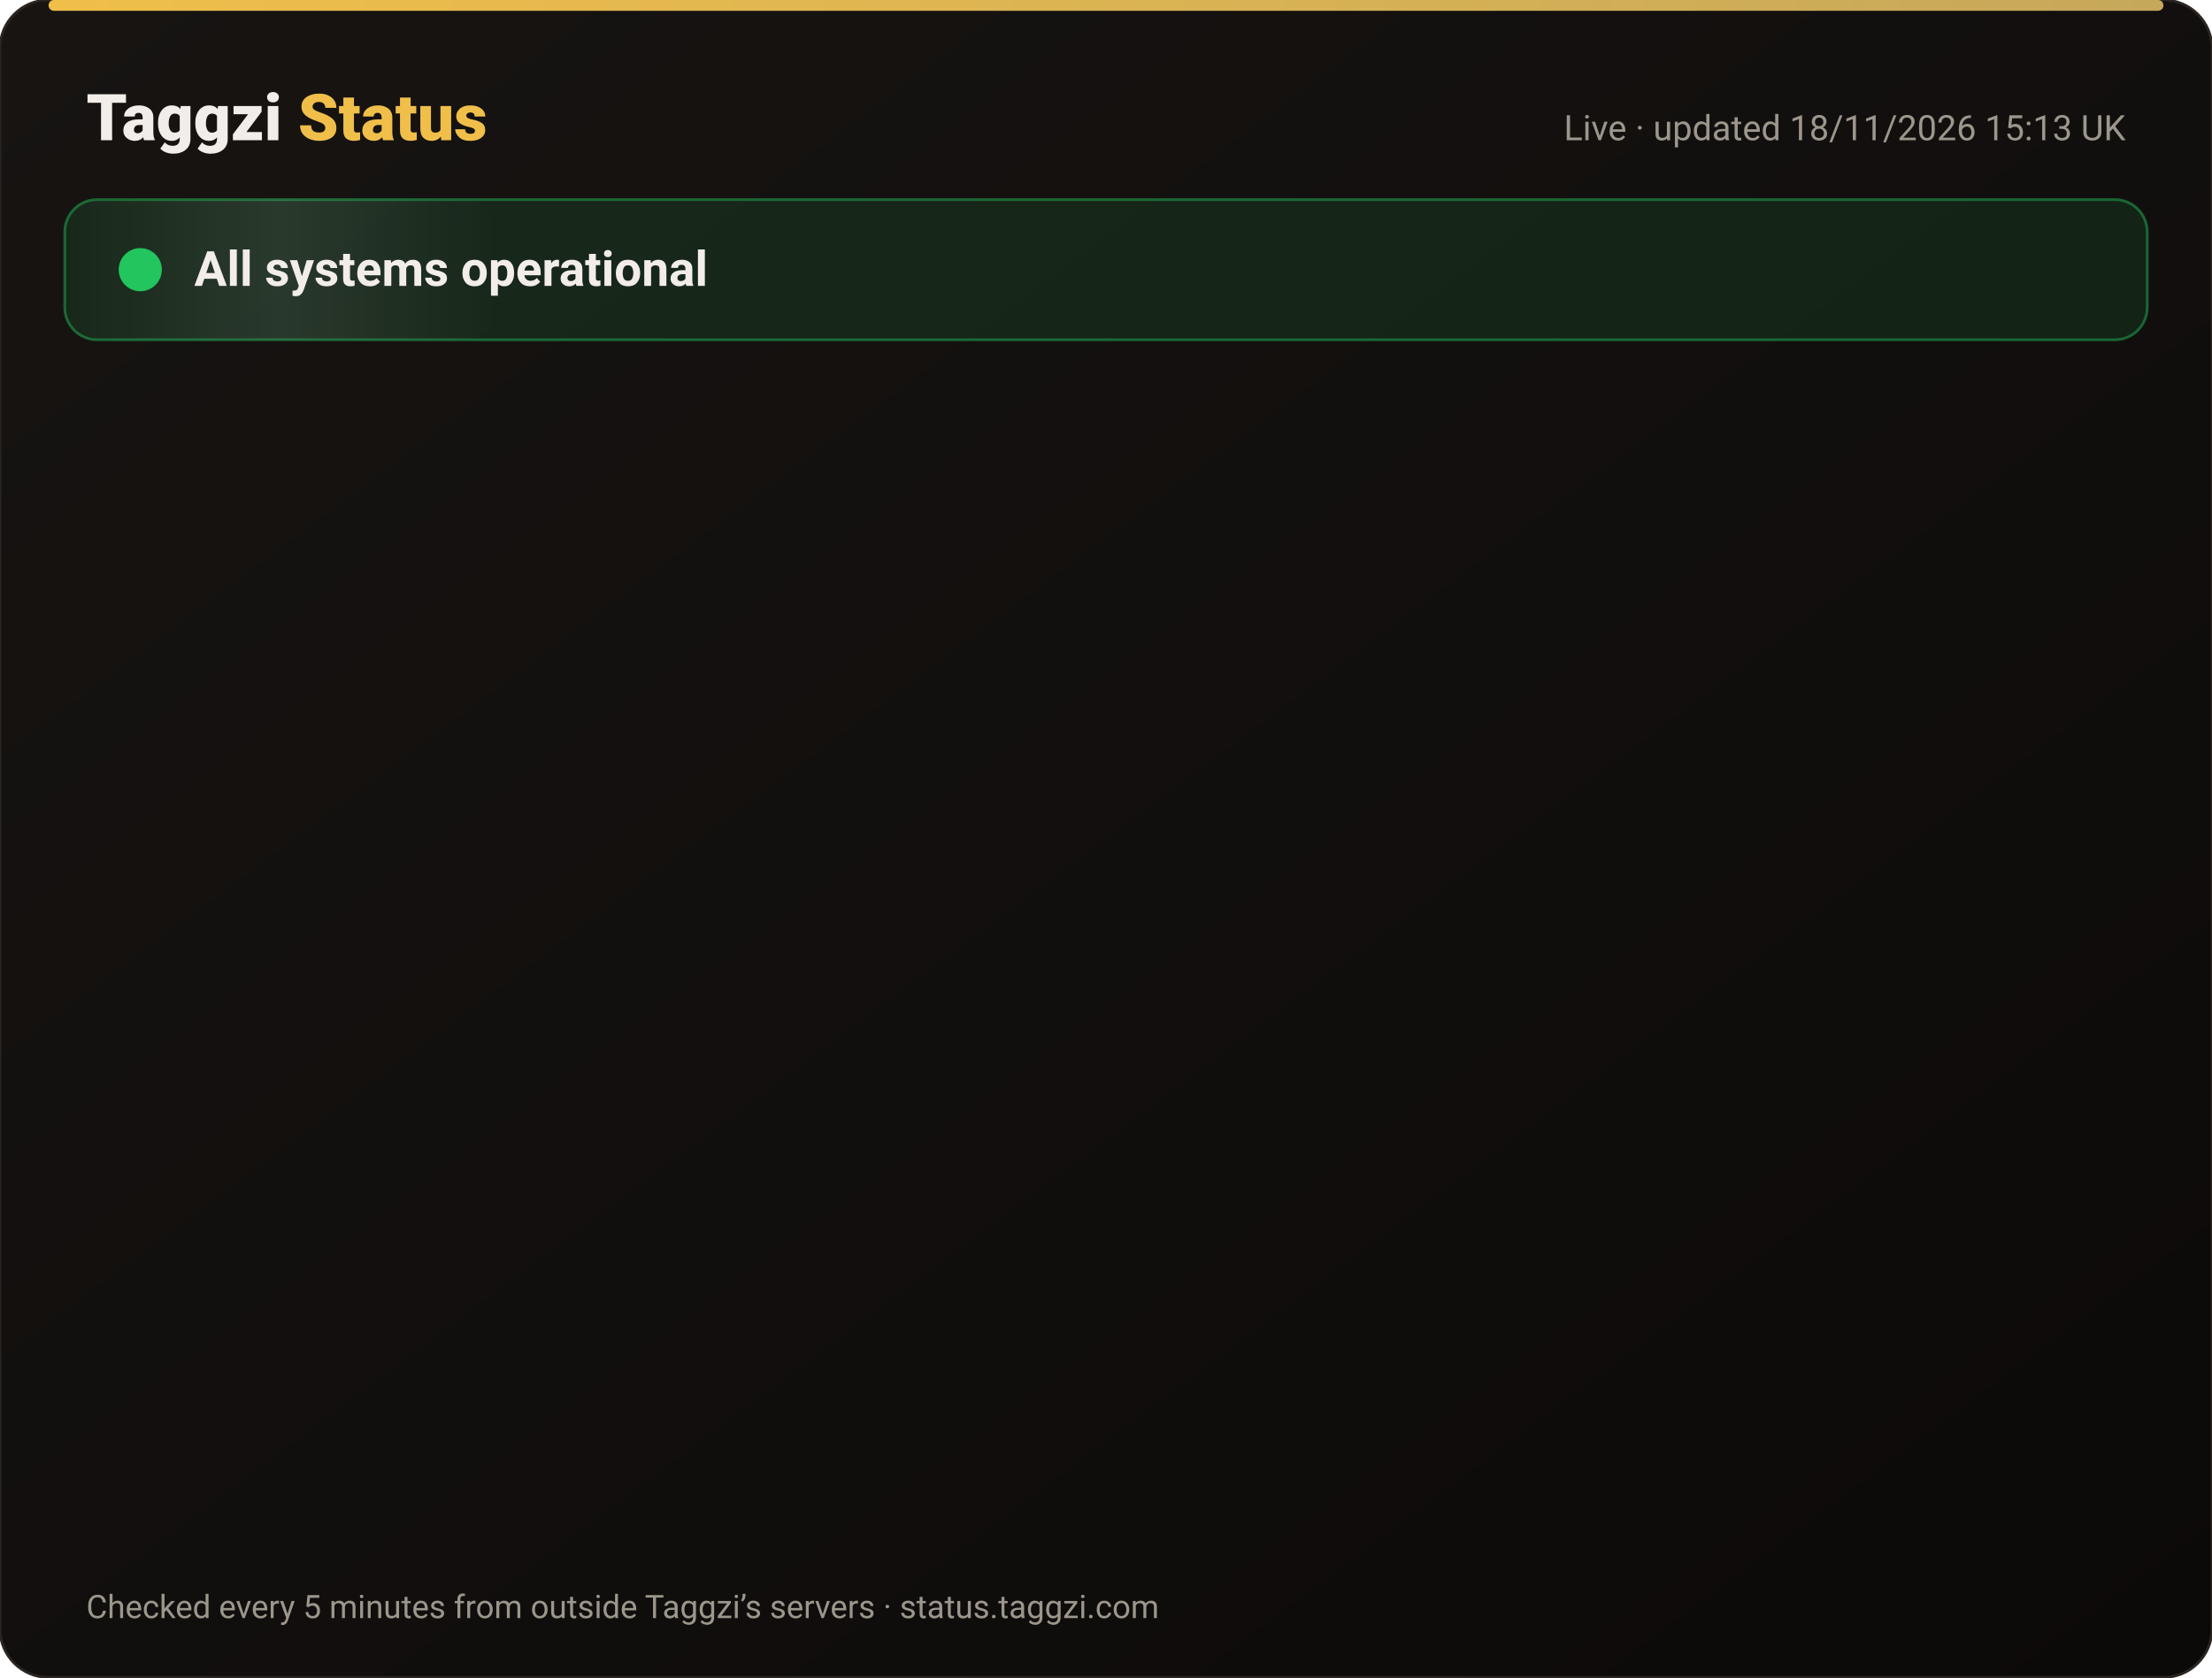
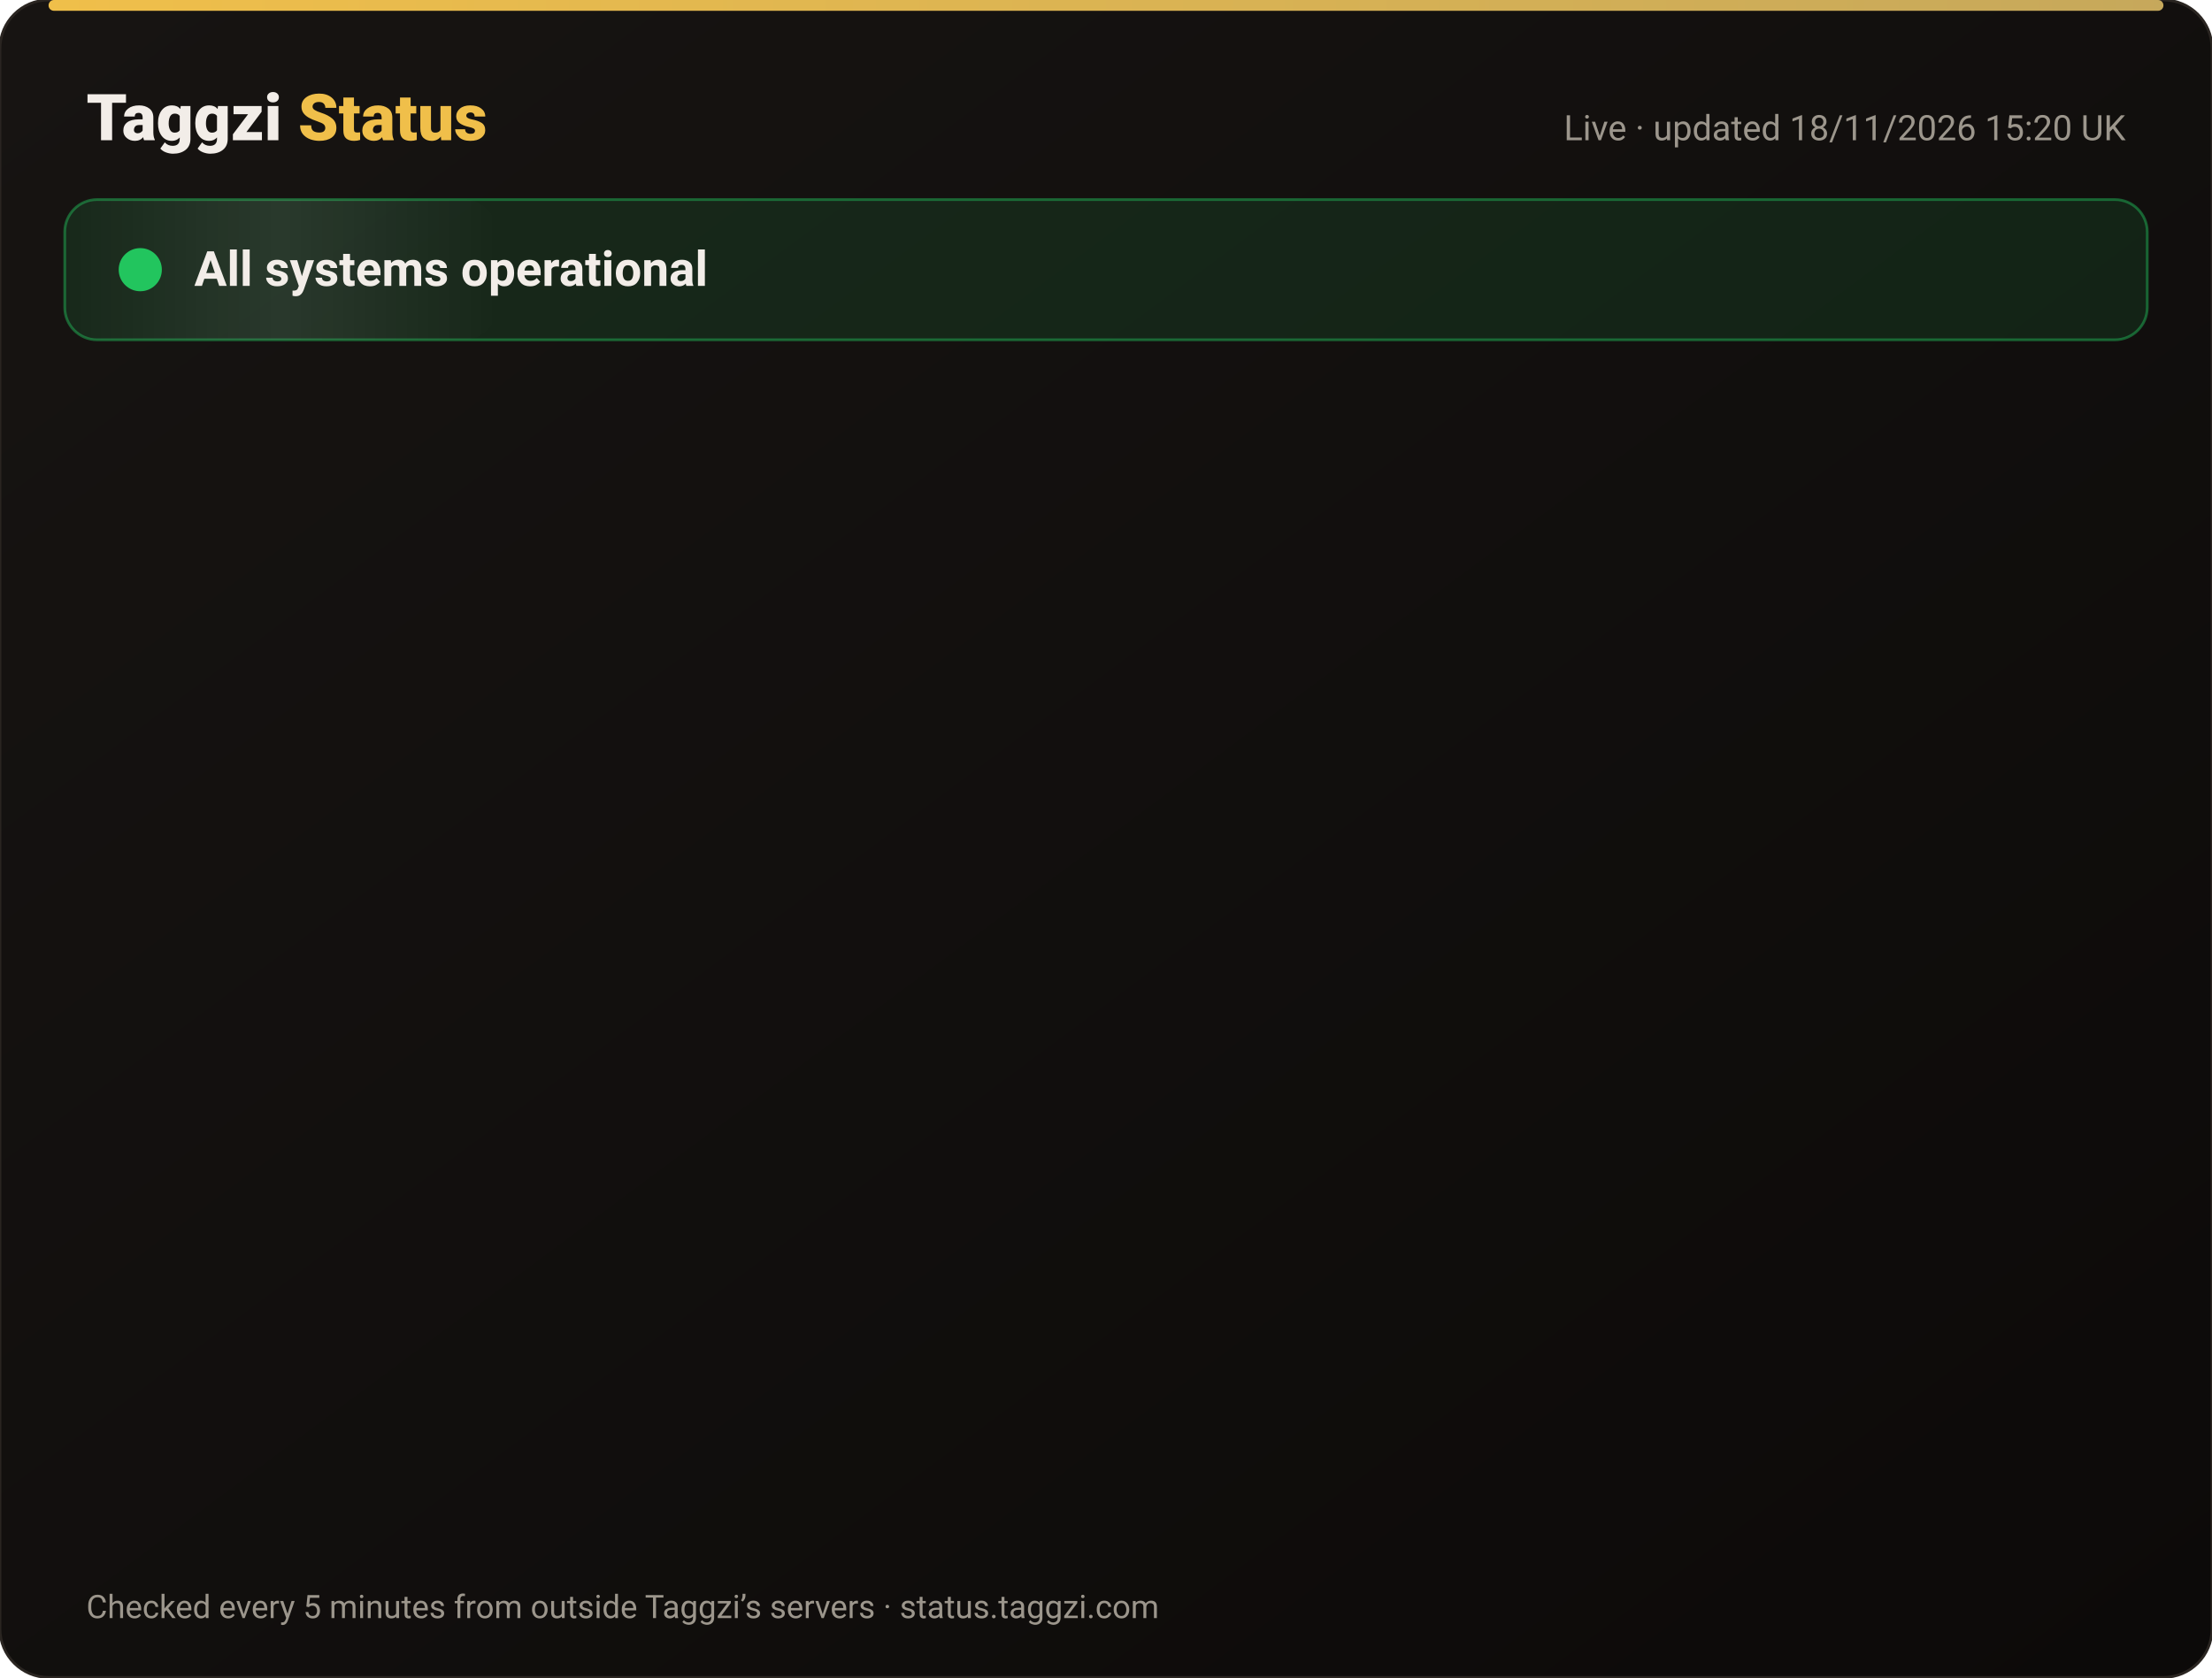
<svg xmlns="http://www.w3.org/2000/svg" width="820" height="622" viewBox="0 0 820 622" font-family="-apple-system,Segoe UI,Roboto,Helvetica,Arial,sans-serif">
  <defs>
    <linearGradient id="bg" x1="0" y1="0" x2="1" y2="1">
      <stop offset="0" stop-color="#171412" />
      <stop offset="1" stop-color="#0C0A09" />
    </linearGradient>
    <linearGradient id="gold" x1="0" x2="1">
      <stop offset="0" stop-color="#F0BF4A" />
      <stop offset="1" stop-color="#c6a85b" />
    </linearGradient>
    <linearGradient id="shine" x1="0" x2="1">
      <stop offset="0" stop-color="#fff" stop-opacity="0" />
      <stop offset=".5" stop-color="#fff" stop-opacity=".08" />
      <stop offset="1" stop-color="#fff" stop-opacity="0" />
    </linearGradient>
  </defs>
  <rect width="820" height="622" rx="18" fill="url(#bg)" stroke="#2a2521" />
  <rect x="18" y="0" width="784" height="4" rx="2" fill="url(#gold)" />
  <text x="32" y="52" font-size="24" font-weight="800" fill="#F2EDE8">Taggzi <tspan fill="#F0BF4A">Status</tspan>
  </text>
-   <text x="788" y="52" font-size="13" fill="#9C968C" text-anchor="end">Live · updated 18/11/2026 15:13 UK</text>
+   <text x="788" y="52" font-size="13" fill="#9C968C" text-anchor="end">Live · updated 18/11/2026 15:20 UK</text>
  <rect x="24" y="74" width="772" height="52" rx="12" fill="#22c55e" fill-opacity=".12" stroke="#22c55e" stroke-opacity=".45" />
  <rect x="24" y="74" width="160" height="52" rx="12" fill="url(#shine)">
    <animate attributeName="x" from="-160" to="820" dur="4s" repeatCount="indefinite" />
  </rect>
  <circle cx="52" cy="100" r="7" fill="#22c55e" />
  <circle cx="52" cy="100" r="7" fill="none" stroke="#22c55e" stroke-width="2">
    <animate attributeName="r" values="7;15;7" dur="2s" repeatCount="indefinite" />
    <animate attributeName="opacity" values=".9;0;.9" dur="2s" repeatCount="indefinite" />
  </circle>
  <text x="72" y="106" font-size="18" font-weight="700" fill="#F2EDE8">All systems operational</text>
  <g opacity="0">
    <animate attributeName="opacity" from="0" to="1" begin="0.00s" dur=".6s" fill="freeze" />
    <line x1="32" y1="188" x2="788" y2="188" stroke="#2a2521" />
    <circle cx="44" cy="166" r="6" fill="#22c55e">
      <animate attributeName="opacity" values="1;.45;1" dur="2.4s" begin="0.00s" repeatCount="indefinite" />
    </circle>
    <text x="62" y="171" font-size="15" font-weight="650" fill="#F2EDE8">Website</text>
    <text x="630" y="171" font-size="13" fill="#9C968C" text-anchor="end">99.97% uptime</text>
    <rect x="648" y="154" width="140" height="24" rx="12" fill="#22c55e" fill-opacity=".14" stroke="#22c55e" stroke-opacity=".5" />
    <text x="718" y="171" font-size="12" font-weight="700" fill="#22c55e" text-anchor="middle">Operational</text>
  </g>
  <g opacity="0">
    <animate attributeName="opacity" from="0" to="1" begin="0.15s" dur=".6s" fill="freeze" />
    <line x1="32" y1="234" x2="788" y2="234" stroke="#2a2521" />
    <circle cx="44" cy="212" r="6" fill="#22c55e">
      <animate attributeName="opacity" values="1;.45;1" dur="2.4s" begin="0.15s" repeatCount="indefinite" />
    </circle>
    <text x="62" y="217" font-size="15" font-weight="650" fill="#F2EDE8">Tag scans</text>
    <text x="630" y="217" font-size="13" fill="#9C968C" text-anchor="end">99.97% uptime</text>
    <rect x="648" y="200" width="140" height="24" rx="12" fill="#22c55e" fill-opacity=".14" stroke="#22c55e" stroke-opacity=".5" />
    <text x="718" y="217" font-size="12" font-weight="700" fill="#22c55e" text-anchor="middle">Operational</text>
  </g>
  <g opacity="0">
    <animate attributeName="opacity" from="0" to="1" begin="0.30s" dur=".6s" fill="freeze" />
    <line x1="32" y1="280" x2="788" y2="280" stroke="#2a2521" />
    <circle cx="44" cy="258" r="6" fill="#22c55e">
      <animate attributeName="opacity" values="1;.45;1" dur="2.4s" begin="0.30s" repeatCount="indefinite" />
    </circle>
    <text x="62" y="263" font-size="15" font-weight="650" fill="#F2EDE8">Manual tag lookup</text>
    <text x="630" y="263" font-size="13" fill="#9C968C" text-anchor="end">99.97% uptime</text>
    <rect x="648" y="246" width="140" height="24" rx="12" fill="#22c55e" fill-opacity=".14" stroke="#22c55e" stroke-opacity=".5" />
    <text x="718" y="263" font-size="12" font-weight="700" fill="#22c55e" text-anchor="middle">Operational</text>
  </g>
  <g opacity="0">
    <animate attributeName="opacity" from="0" to="1" begin="0.45s" dur=".6s" fill="freeze" />
    <line x1="32" y1="326" x2="788" y2="326" stroke="#2a2521" />
    <circle cx="44" cy="304" r="6" fill="#22c55e">
      <animate attributeName="opacity" values="1;.45;1" dur="2.4s" begin="0.45s" repeatCount="indefinite" />
    </circle>
    <text x="62" y="309" font-size="15" font-weight="650" fill="#F2EDE8">App &amp; login</text>
    <text x="630" y="309" font-size="13" fill="#9C968C" text-anchor="end">99.97% uptime</text>
    <rect x="648" y="292" width="140" height="24" rx="12" fill="#22c55e" fill-opacity=".14" stroke="#22c55e" stroke-opacity=".5" />
    <text x="718" y="309" font-size="12" font-weight="700" fill="#22c55e" text-anchor="middle">Operational</text>
  </g>
  <g opacity="0">
    <animate attributeName="opacity" from="0" to="1" begin="0.60s" dur=".6s" fill="freeze" />
    <line x1="32" y1="372" x2="788" y2="372" stroke="#2a2521" />
    <circle cx="44" cy="350" r="6" fill="#22c55e">
      <animate attributeName="opacity" values="1;.45;1" dur="2.4s" begin="0.60s" repeatCount="indefinite" />
    </circle>
    <text x="62" y="355" font-size="15" font-weight="650" fill="#F2EDE8">Community alerts</text>
    <text x="630" y="355" font-size="13" fill="#9C968C" text-anchor="end">99.97% uptime</text>
    <rect x="648" y="338" width="140" height="24" rx="12" fill="#22c55e" fill-opacity=".14" stroke="#22c55e" stroke-opacity=".5" />
    <text x="718" y="355" font-size="12" font-weight="700" fill="#22c55e" text-anchor="middle">Operational</text>
  </g>
  <g opacity="0">
    <animate attributeName="opacity" from="0" to="1" begin="0.75s" dur=".6s" fill="freeze" />
    <line x1="32" y1="418" x2="788" y2="418" stroke="#2a2521" />
    <circle cx="44" cy="396" r="6" fill="#22c55e">
      <animate attributeName="opacity" values="1;.45;1" dur="2.4s" begin="0.75s" repeatCount="indefinite" />
    </circle>
    <text x="62" y="401" font-size="15" font-weight="650" fill="#F2EDE8">Private calling</text>
    <text x="630" y="401" font-size="13" fill="#9C968C" text-anchor="end">99.97% uptime</text>
    <rect x="648" y="384" width="140" height="24" rx="12" fill="#22c55e" fill-opacity=".14" stroke="#22c55e" stroke-opacity=".5" />
    <text x="718" y="401" font-size="12" font-weight="700" fill="#22c55e" text-anchor="middle">Operational</text>
  </g>
  <g opacity="0">
    <animate attributeName="opacity" from="0" to="1" begin="0.90s" dur=".6s" fill="freeze" />
    <line x1="32" y1="464" x2="788" y2="464" stroke="#2a2521" />
    <circle cx="44" cy="442" r="6" fill="#22c55e">
      <animate attributeName="opacity" values="1;.45;1" dur="2.4s" begin="0.90s" repeatCount="indefinite" />
    </circle>
    <text x="62" y="447" font-size="15" font-weight="650" fill="#F2EDE8">Payments</text>
    <text x="630" y="447" font-size="13" fill="#9C968C" text-anchor="end">99.97% uptime</text>
    <rect x="648" y="430" width="140" height="24" rx="12" fill="#22c55e" fill-opacity=".14" stroke="#22c55e" stroke-opacity=".5" />
    <text x="718" y="447" font-size="12" font-weight="700" fill="#22c55e" text-anchor="middle">Operational</text>
  </g>
  <g opacity="0">
    <animate attributeName="opacity" from="0" to="1" begin="1.05s" dur=".6s" fill="freeze" />
    <line x1="32" y1="510" x2="788" y2="510" stroke="#2a2521" />
    <circle cx="44" cy="488" r="6" fill="#22c55e">
      <animate attributeName="opacity" values="1;.45;1" dur="2.4s" begin="1.05s" repeatCount="indefinite" />
    </circle>
    <text x="62" y="493" font-size="15" font-weight="650" fill="#F2EDE8">Email &amp; support</text>
    <text x="630" y="493" font-size="13" fill="#9C968C" text-anchor="end">99.97% uptime</text>
    <rect x="648" y="476" width="140" height="24" rx="12" fill="#22c55e" fill-opacity=".14" stroke="#22c55e" stroke-opacity=".5" />
    <text x="718" y="493" font-size="12" font-weight="700" fill="#22c55e" text-anchor="middle">Operational</text>
  </g>
  <g opacity="0">
    <animate attributeName="opacity" from="0" to="1" begin="1.20s" dur=".6s" fill="freeze" />
    <line x1="32" y1="556" x2="788" y2="556" stroke="#2a2521" />
    <circle cx="44" cy="534" r="6" fill="#22c55e">
      <animate attributeName="opacity" values="1;.45;1" dur="2.4s" begin="1.20s" repeatCount="indefinite" />
    </circle>
    <text x="62" y="539" font-size="15" font-weight="650" fill="#F2EDE8">Secure connection (SSL)</text>
    <text x="630" y="539" font-size="13" fill="#9C968C" text-anchor="end">100.00% uptime</text>
    <rect x="648" y="522" width="140" height="24" rx="12" fill="#22c55e" fill-opacity=".14" stroke="#22c55e" stroke-opacity=".5" />
    <text x="718" y="539" font-size="12" font-weight="700" fill="#22c55e" text-anchor="middle">Operational</text>
  </g>
  <text x="32" y="600" font-size="12" fill="#9C968C">Checked every 5 minutes from outside Taggzi’s servers · status.taggzi.com</text>
</svg>
